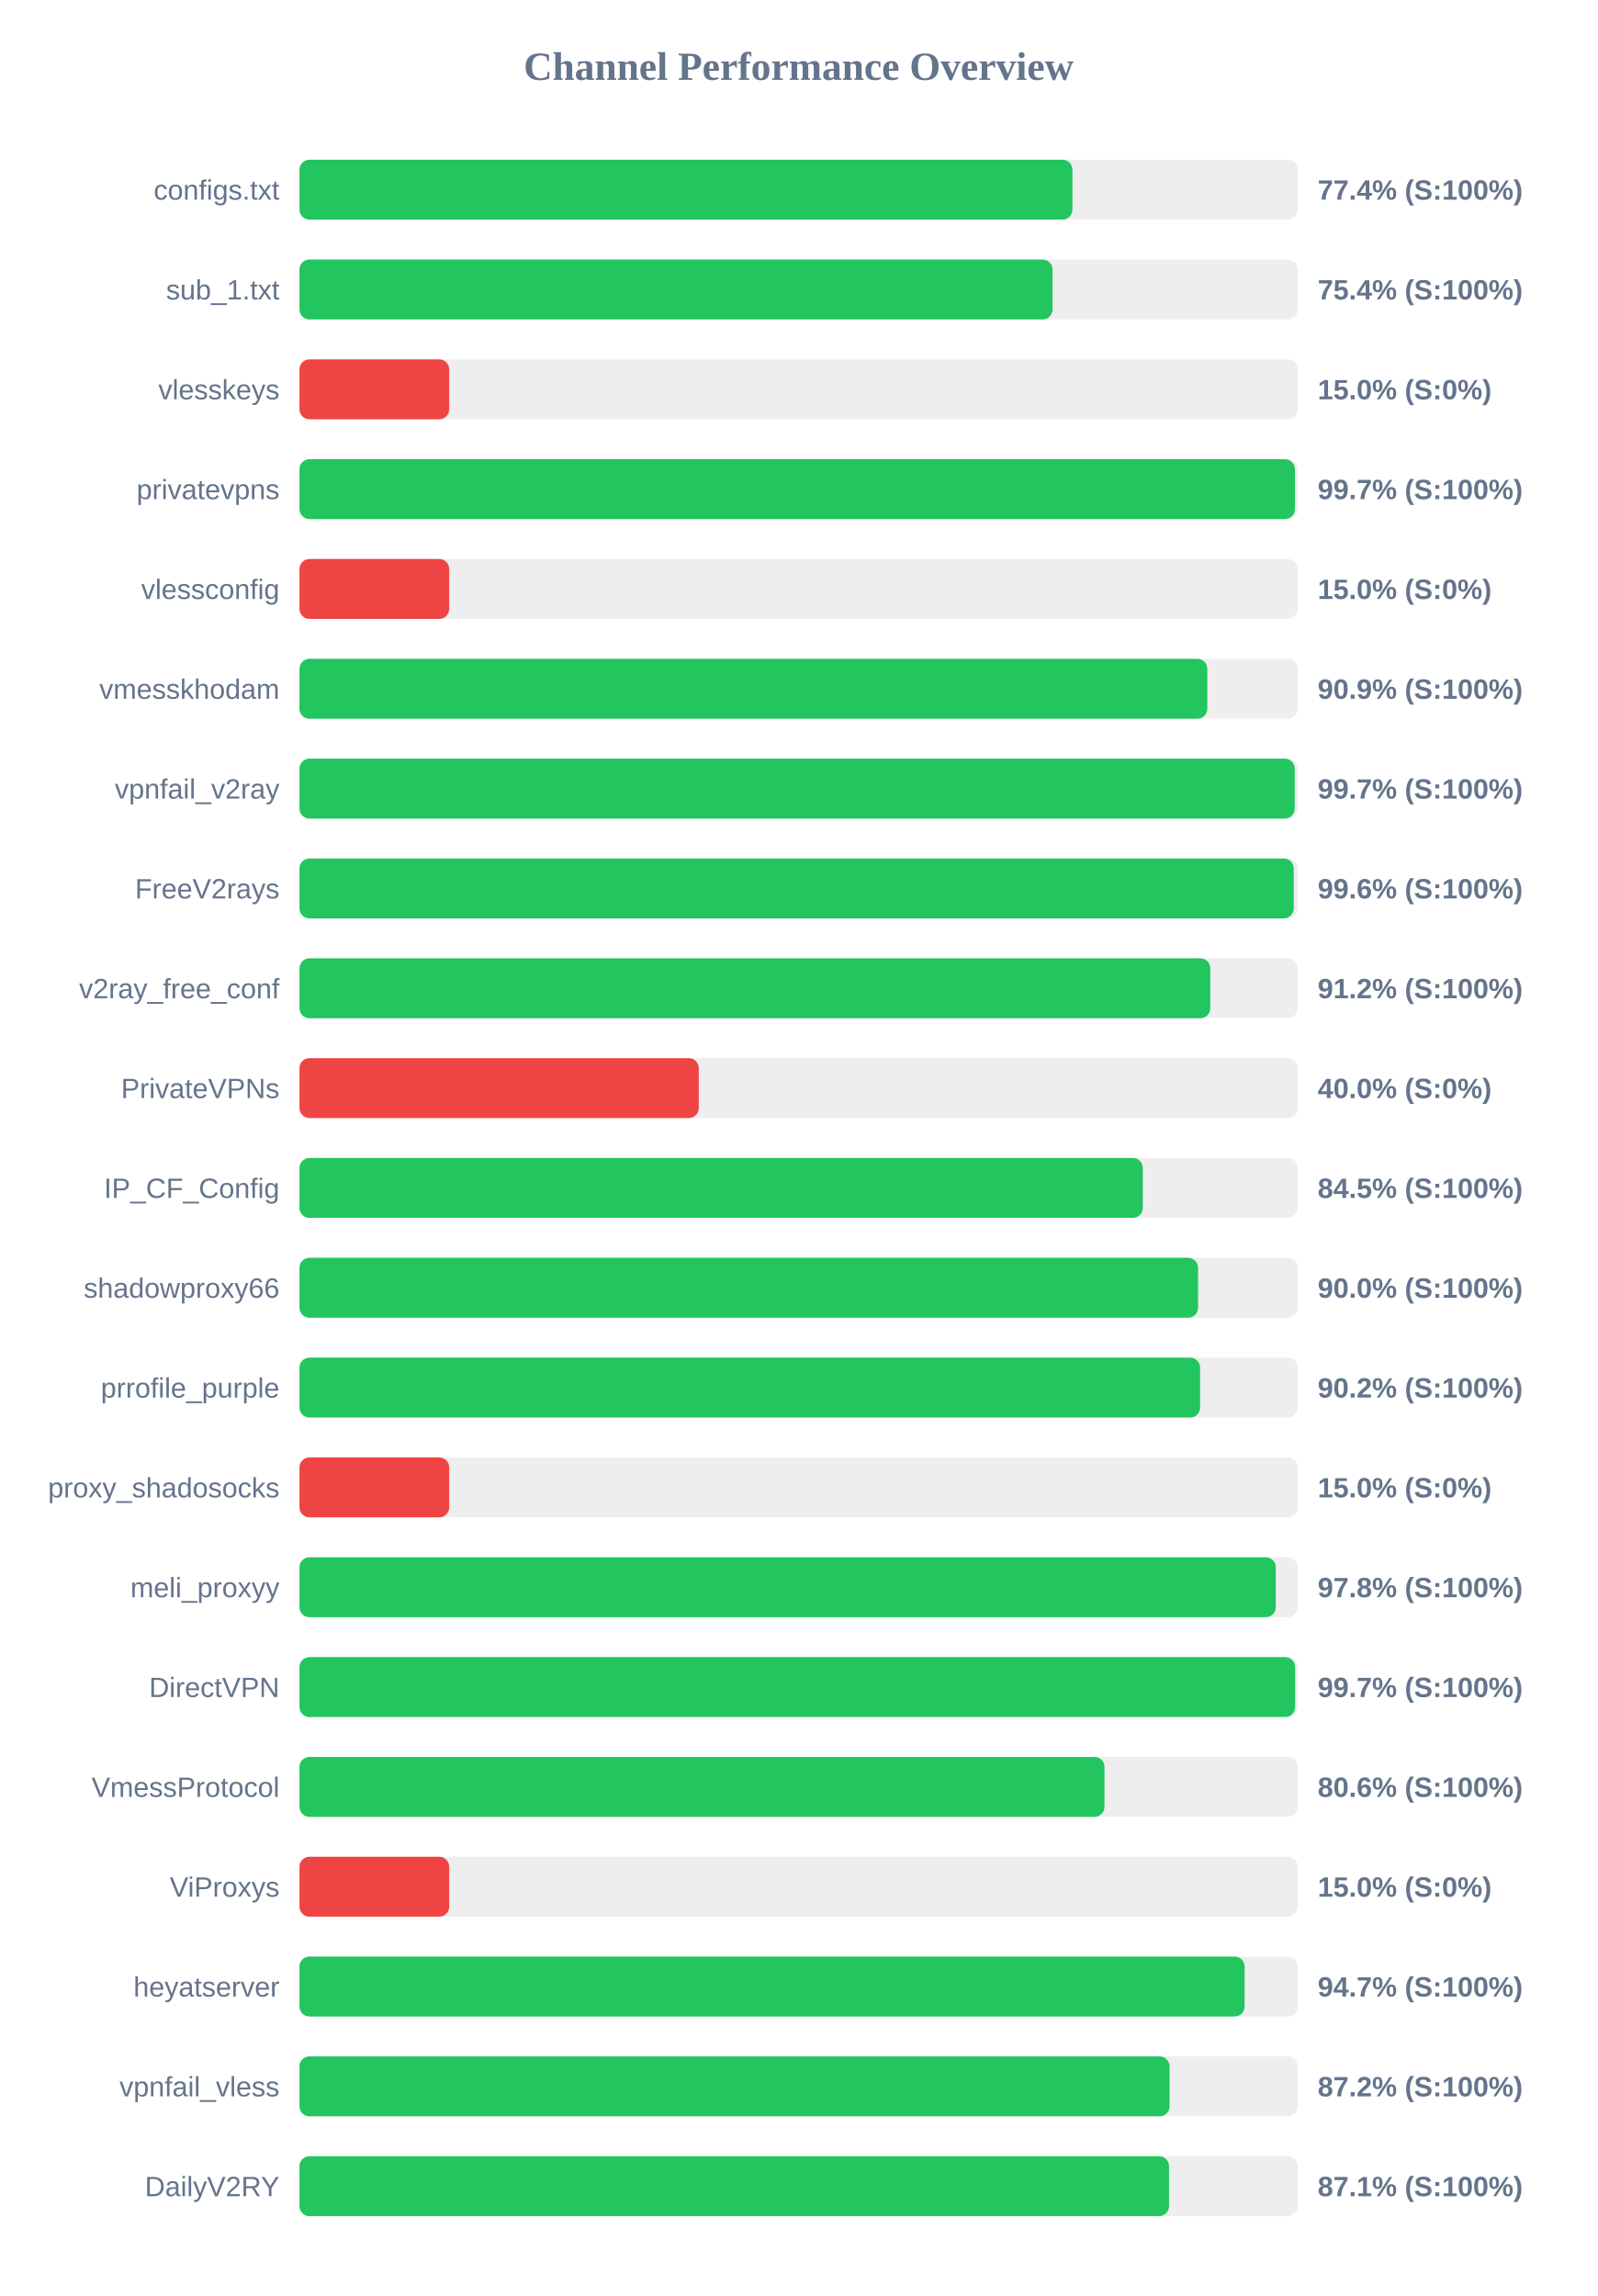
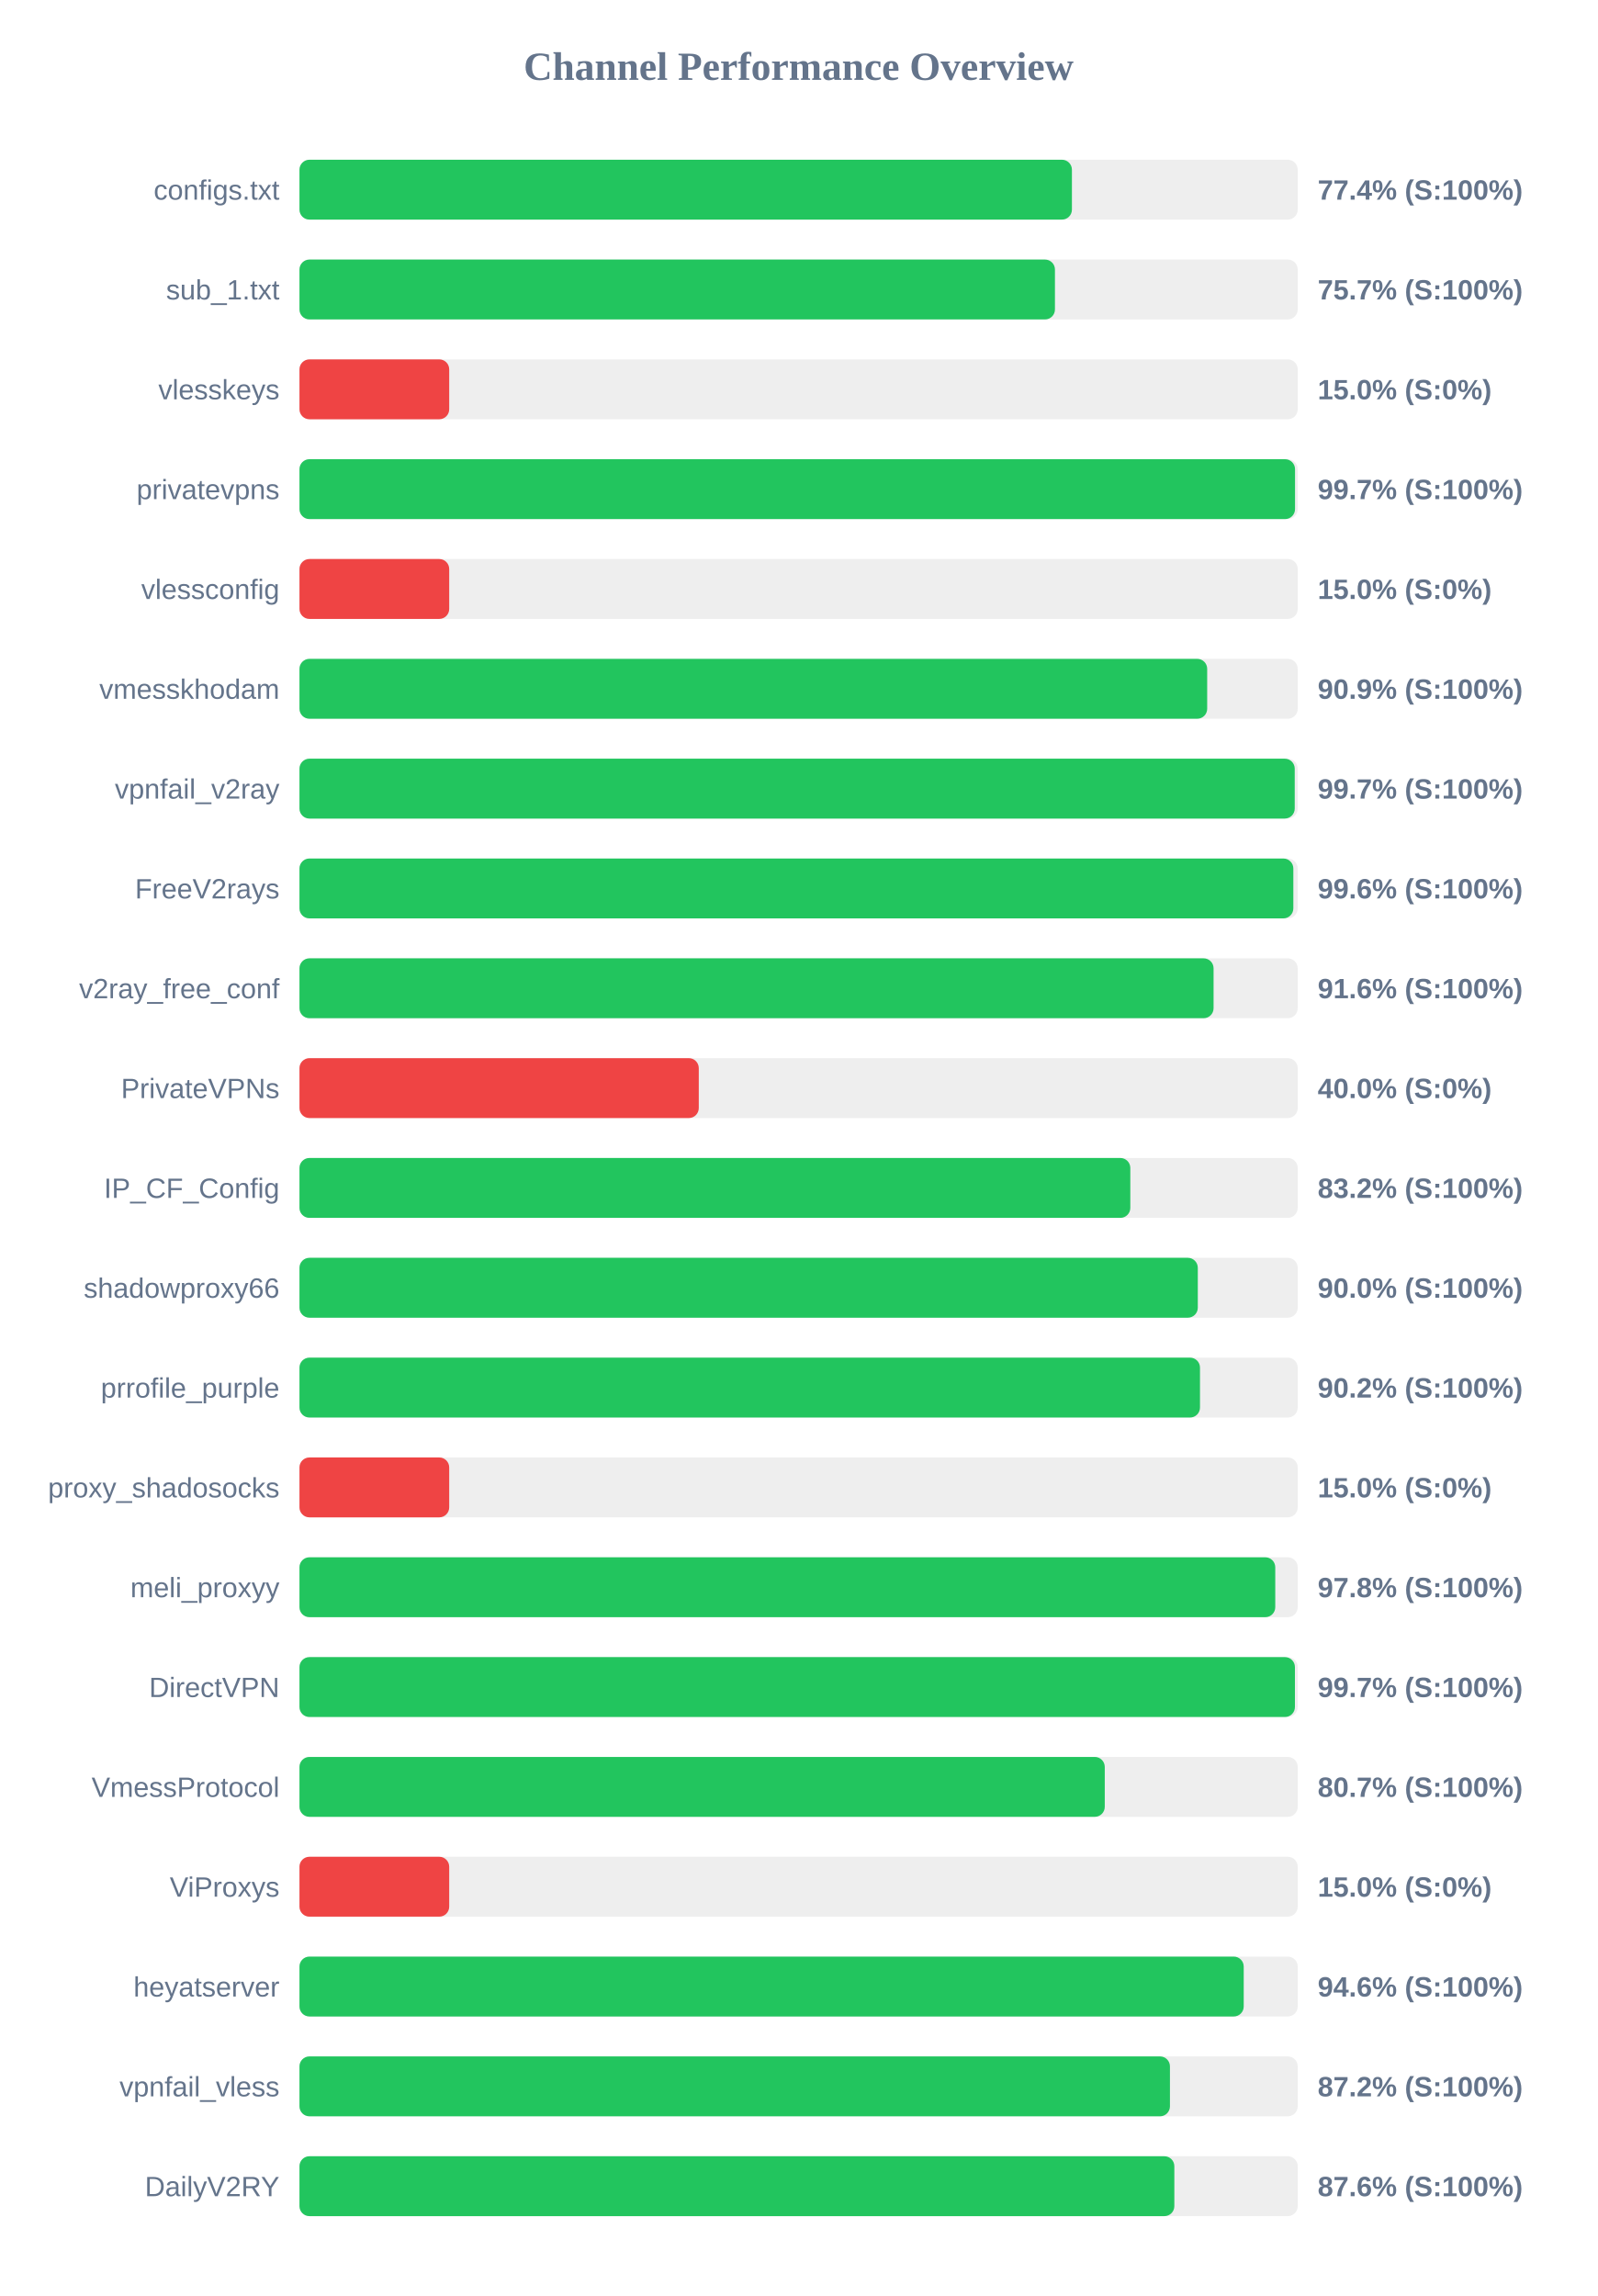
<svg xmlns="http://www.w3.org/2000/svg" width="800" height="1150" version="1.1">
  <style>
        .row { font: 14px Arial; fill: #64748b; }
        .score { font: bold 14px Arial; fill: #64748b; }
    </style>
  <text x="400" y="40" text-anchor="middle" font-size="20px" font-weight="bold" fill="#64748b">Channel Performance Overview</text>
  <rect x="150" y="80" width="500" height="30" fill="#eee" rx="5" />
-   <rect x="150" y="80" width="387.15" height="30" fill="#22c55e" rx="5" />
+   <rect x="150" y="80" width="386.9" height="30" fill="#22c55e" rx="5" />
  <text x="140" y="100" text-anchor="end" class="row">configs.txt</text>
  <text x="660" y="100" text-anchor="start" class="score">77.4% (S:100%)</text>
  <rect x="150" y="130" width="500" height="30" fill="#eee" rx="5" />
-   <rect x="150" y="130" width="377.2" height="30" fill="#22c55e" rx="5" />
+   <rect x="150" y="130" width="378.4" height="30" fill="#22c55e" rx="5" />
  <text x="140" y="150" text-anchor="end" class="row">sub_1.txt</text>
-   <text x="660" y="150" text-anchor="start" class="score">75.4% (S:100%)</text>
+   <text x="660" y="150" text-anchor="start" class="score">75.7% (S:100%)</text>
  <rect x="150" y="180" width="500" height="30" fill="#eee" rx="5" />
  <rect x="150" y="180" width="75.0" height="30" fill="#ef4444" rx="5" />
  <text x="140" y="200" text-anchor="end" class="row">vlesskeys</text>
  <text x="660" y="200" text-anchor="start" class="score">15.0% (S:0%)</text>
  <rect x="150" y="230" width="500" height="30" fill="#eee" rx="5" />
-   <rect x="150" y="230" width="498.6" height="30" fill="#22c55e" rx="5" />
+   <rect x="150" y="230" width="498.65" height="30" fill="#22c55e" rx="5" />
  <text x="140" y="250" text-anchor="end" class="row">privatevpns</text>
  <text x="660" y="250" text-anchor="start" class="score">99.7% (S:100%)</text>
  <rect x="150" y="280" width="500" height="30" fill="#eee" rx="5" />
  <rect x="150" y="280" width="75.0" height="30" fill="#ef4444" rx="5" />
  <text x="140" y="300" text-anchor="end" class="row">vlessconfig</text>
  <text x="660" y="300" text-anchor="start" class="score">15.0% (S:0%)</text>
  <rect x="150" y="330" width="500" height="30" fill="#eee" rx="5" />
-   <rect x="150" y="330" width="454.7" height="30" fill="#22c55e" rx="5" />
+   <rect x="150" y="330" width="454.65" height="30" fill="#22c55e" rx="5" />
  <text x="140" y="350" text-anchor="end" class="row">vmesskhodam</text>
  <text x="660" y="350" text-anchor="start" class="score">90.9% (S:100%)</text>
  <rect x="150" y="380" width="500" height="30" fill="#eee" rx="5" />
  <rect x="150" y="380" width="498.5" height="30" fill="#22c55e" rx="5" />
  <text x="140" y="400" text-anchor="end" class="row">vpnfail_v2ray</text>
  <text x="660" y="400" text-anchor="start" class="score">99.7% (S:100%)</text>
  <rect x="150" y="430" width="500" height="30" fill="#eee" rx="5" />
-   <rect x="150" y="430" width="498.0" height="30" fill="#22c55e" rx="5" />
+   <rect x="150" y="430" width="497.8" height="30" fill="#22c55e" rx="5" />
  <text x="140" y="450" text-anchor="end" class="row">FreeV2rays</text>
  <text x="660" y="450" text-anchor="start" class="score">99.6% (S:100%)</text>
  <rect x="150" y="480" width="500" height="30" fill="#eee" rx="5" />
-   <rect x="150" y="480" width="456.2" height="30" fill="#22c55e" rx="5" />
+   <rect x="150" y="480" width="457.85" height="30" fill="#22c55e" rx="5" />
  <text x="140" y="500" text-anchor="end" class="row">v2ray_free_conf</text>
-   <text x="660" y="500" text-anchor="start" class="score">91.2% (S:100%)</text>
+   <text x="660" y="500" text-anchor="start" class="score">91.6% (S:100%)</text>
  <rect x="150" y="530" width="500" height="30" fill="#eee" rx="5" />
  <rect x="150" y="530" width="200.0" height="30" fill="#ef4444" rx="5" />
  <text x="140" y="550" text-anchor="end" class="row">PrivateVPNs</text>
  <text x="660" y="550" text-anchor="start" class="score">40.0% (S:0%)</text>
  <rect x="150" y="580" width="500" height="30" fill="#eee" rx="5" />
-   <rect x="150" y="580" width="422.4" height="30" fill="#22c55e" rx="5" />
+   <rect x="150" y="580" width="416.15" height="30" fill="#22c55e" rx="5" />
  <text x="140" y="600" text-anchor="end" class="row">IP_CF_Config</text>
-   <text x="660" y="600" text-anchor="start" class="score">84.5% (S:100%)</text>
+   <text x="660" y="600" text-anchor="start" class="score">83.2% (S:100%)</text>
  <rect x="150" y="630" width="500" height="30" fill="#eee" rx="5" />
-   <rect x="150" y="630" width="450.1" height="30" fill="#22c55e" rx="5" />
+   <rect x="150" y="630" width="449.95" height="30" fill="#22c55e" rx="5" />
  <text x="140" y="650" text-anchor="end" class="row">shadowproxy66</text>
  <text x="660" y="650" text-anchor="start" class="score">90.0% (S:100%)</text>
  <rect x="150" y="680" width="500" height="30" fill="#eee" rx="5" />
-   <rect x="150" y="680" width="451.1" height="30" fill="#22c55e" rx="5" />
+   <rect x="150" y="680" width="451.05" height="30" fill="#22c55e" rx="5" />
  <text x="140" y="700" text-anchor="end" class="row">prrofile_purple</text>
  <text x="660" y="700" text-anchor="start" class="score">90.2% (S:100%)</text>
  <rect x="150" y="730" width="500" height="30" fill="#eee" rx="5" />
  <rect x="150" y="730" width="75.0" height="30" fill="#ef4444" rx="5" />
  <text x="140" y="750" text-anchor="end" class="row">proxy_shadosocks</text>
  <text x="660" y="750" text-anchor="start" class="score">15.0% (S:0%)</text>
  <rect x="150" y="780" width="500" height="30" fill="#eee" rx="5" />
-   <rect x="150" y="780" width="489.0" height="30" fill="#22c55e" rx="5" />
+   <rect x="150" y="780" width="488.75" height="30" fill="#22c55e" rx="5" />
  <text x="140" y="800" text-anchor="end" class="row">meli_proxyy</text>
  <text x="660" y="800" text-anchor="start" class="score">97.8% (S:100%)</text>
  <rect x="150" y="830" width="500" height="30" fill="#eee" rx="5" />
-   <rect x="150" y="830" width="498.7" height="30" fill="#22c55e" rx="5" />
+   <rect x="150" y="830" width="498.6" height="30" fill="#22c55e" rx="5" />
  <text x="140" y="850" text-anchor="end" class="row">DirectVPN</text>
  <text x="660" y="850" text-anchor="start" class="score">99.7% (S:100%)</text>
  <rect x="150" y="880" width="500" height="30" fill="#eee" rx="5" />
-   <rect x="150" y="880" width="403.2" height="30" fill="#22c55e" rx="5" />
+   <rect x="150" y="880" width="403.35" height="30" fill="#22c55e" rx="5" />
  <text x="140" y="900" text-anchor="end" class="row">VmessProtocol</text>
-   <text x="660" y="900" text-anchor="start" class="score">80.6% (S:100%)</text>
+   <text x="660" y="900" text-anchor="start" class="score">80.7% (S:100%)</text>
  <rect x="150" y="930" width="500" height="30" fill="#eee" rx="5" />
  <rect x="150" y="930" width="75.0" height="30" fill="#ef4444" rx="5" />
  <text x="140" y="950" text-anchor="end" class="row">ViProxys</text>
  <text x="660" y="950" text-anchor="start" class="score">15.0% (S:0%)</text>
  <rect x="150" y="980" width="500" height="30" fill="#eee" rx="5" />
-   <rect x="150" y="980" width="473.4" height="30" fill="#22c55e" rx="5" />
+   <rect x="150" y="980" width="472.95" height="30" fill="#22c55e" rx="5" />
  <text x="140" y="1000" text-anchor="end" class="row">heyatserver</text>
-   <text x="660" y="1000" text-anchor="start" class="score">94.7% (S:100%)</text>
+   <text x="660" y="1000" text-anchor="start" class="score">94.6% (S:100%)</text>
  <rect x="150" y="1030" width="500" height="30" fill="#eee" rx="5" />
-   <rect x="150" y="1030" width="435.8" height="30" fill="#22c55e" rx="5" />
+   <rect x="150" y="1030" width="436.0" height="30" fill="#22c55e" rx="5" />
  <text x="140" y="1050" text-anchor="end" class="row">vpnfail_vless</text>
  <text x="660" y="1050" text-anchor="start" class="score">87.2% (S:100%)</text>
  <rect x="150" y="1080" width="500" height="30" fill="#eee" rx="5" />
-   <rect x="150" y="1080" width="435.55" height="30" fill="#22c55e" rx="5" />
+   <rect x="150" y="1080" width="438.2" height="30" fill="#22c55e" rx="5" />
  <text x="140" y="1100" text-anchor="end" class="row">DailyV2RY</text>
-   <text x="660" y="1100" text-anchor="start" class="score">87.1% (S:100%)</text>
+   <text x="660" y="1100" text-anchor="start" class="score">87.6% (S:100%)</text>
</svg>
